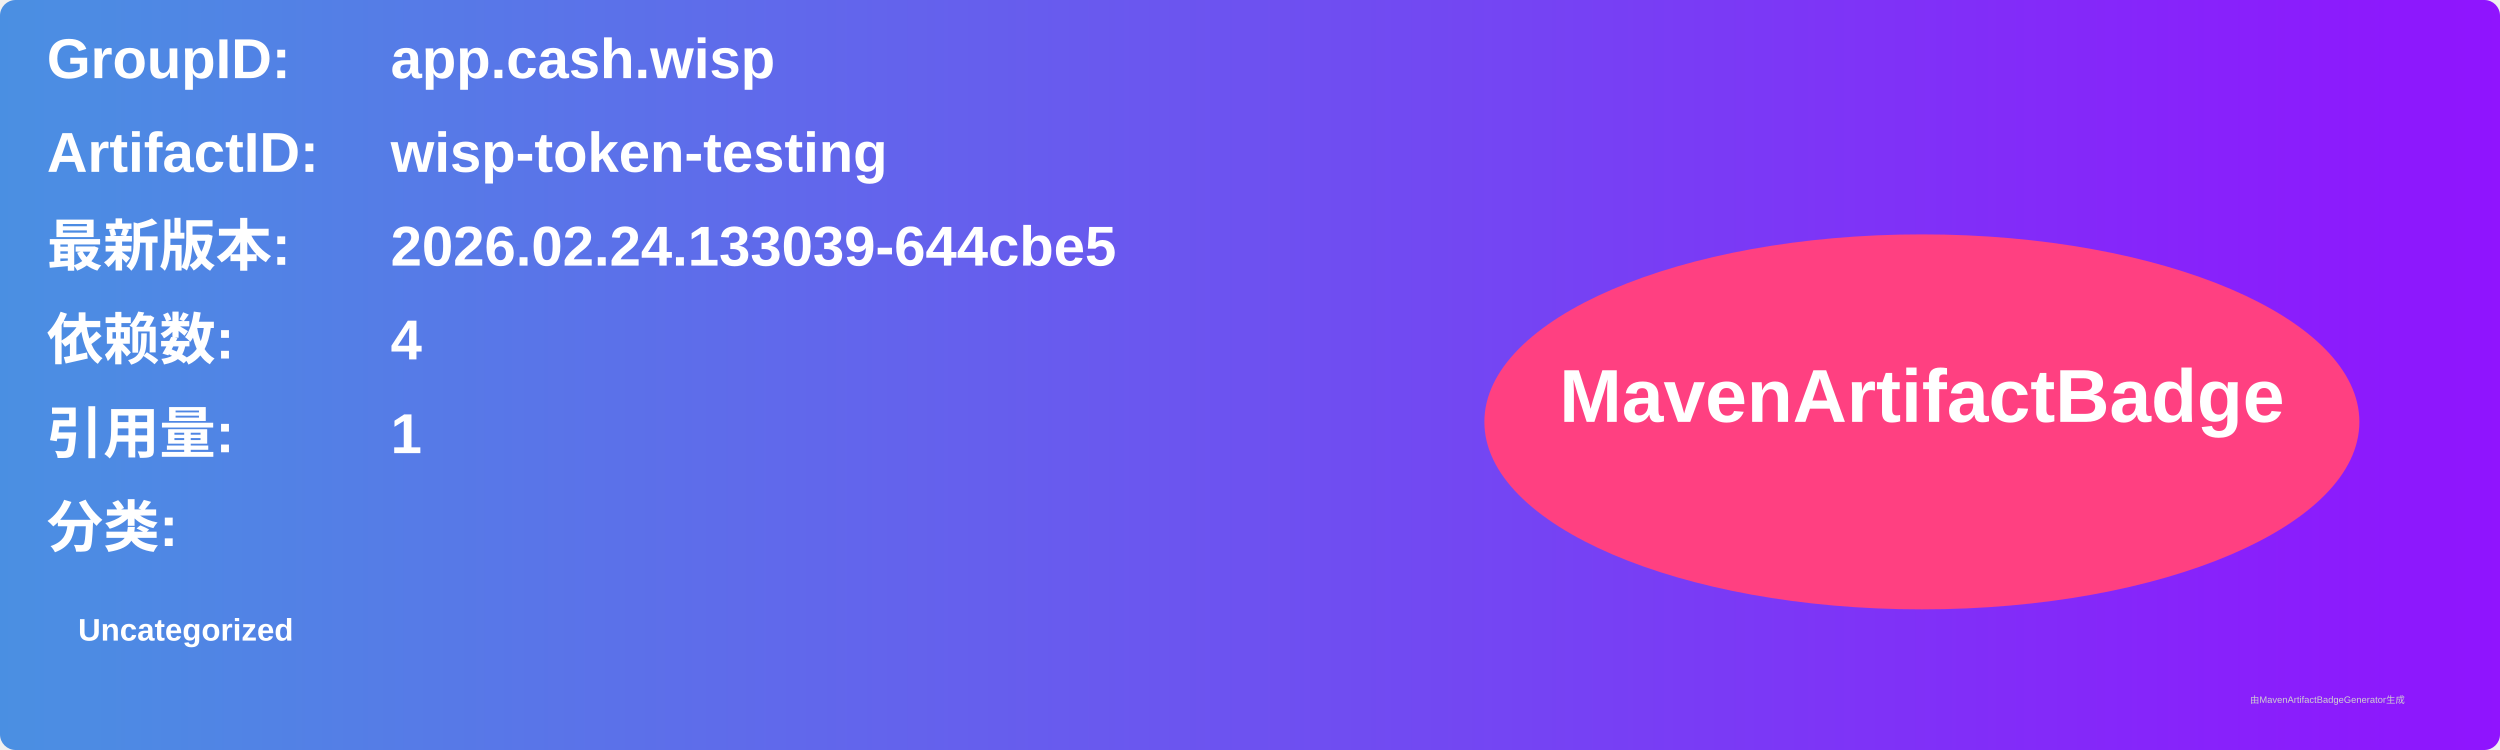
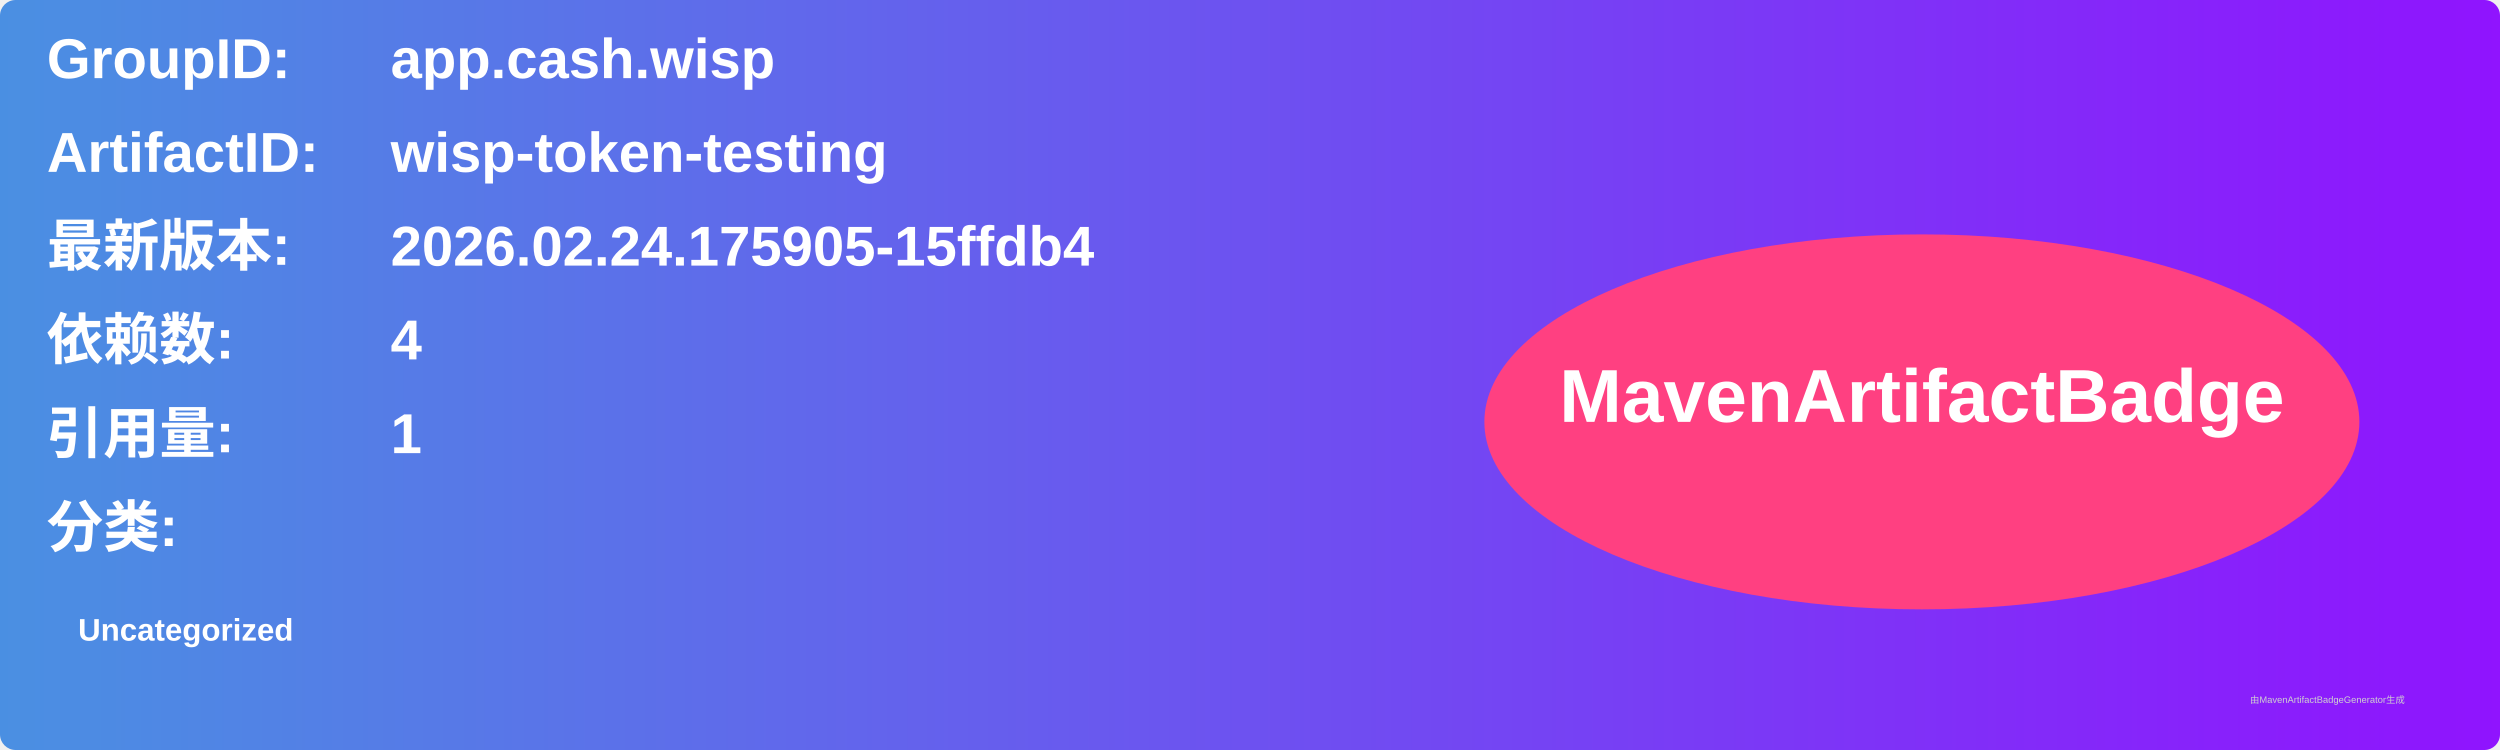
<svg xmlns="http://www.w3.org/2000/svg" width="800" height="240" viewBox="0 0 800 240">
  <linearGradient id="grad" x1="0%" y1="0%" x2="100%" y2="0%">
    <stop offset="0%" stop-color="#4a90e2" />
    <stop offset="100%" stop-color="#9013fe" />
  </linearGradient>
  <rect width="100%" height="100%" rx="5" ry="5" fill="url(#grad)" />
  <g transform="translate(15, 15)">
    <text x="0" y="10" font-family="Arial" font-size="18" fill="white" font-weight="bold" width="260">GroupID:</text>
    <text x="110" y="10" font-family="Arial" font-size="18" fill="white" font-weight="bold" width="460">app.cash.wisp</text>
    <text x="0" y="40" font-family="Arial" font-size="18" fill="white" font-weight="bold" width="260">ArtifactID:</text>
    <text x="110" y="40" font-family="Arial" font-size="18" fill="white" font-weight="bold" width="460">wisp-token-testing</text>
    <text x="0" y="70" font-family="Arial" font-size="18" fill="white" font-weight="bold">最新版本:</text>
    <text x="110" y="70" font-family="Arial" font-size="18" fill="white" font-weight="bold">
-       <tspan font-weight="bold">2026.02.24.133039-644cbe5</tspan>
+       <tspan font-weight="bold">2026.02.24.175905-15ffdb4</tspan>
    </text>
    <text x="0" y="100" font-family="Arial" font-size="18" fill="white" font-weight="bold">依赖数: </text>
    <text x="110" y="100" font-family="Arial" font-size="18" fill="white">
      <tspan font-weight="bold">4</tspan>
    </text>
    <text x="0" y="130" font-family="Arial" font-size="18" fill="white" font-weight="bold">引用量: </text>
    <text x="110" y="130" font-family="Arial" font-size="18" fill="white">
      <tspan font-weight="bold">1</tspan>
    </text>
    <text x="0" y="160" font-family="Arial" font-size="18" fill="white" font-weight="bold">分类:</text>
    <text x="10" y="190" font-family="Arial" font-size="10" fill="white">
      <tspan font-weight="bold">Uncategorized</tspan>
    </text>
    <ellipse cx="600" cy="120" rx="140" ry="60" fill="#ff4081" />
    <text x="600" y="120" text-anchor="middle" font-family="Arial" font-size="24" fill="white" font-weight="bold">MavenArtifactBadge</text>
  </g>
  <text x="720" y="225" font-family="Arial" font-size="3" fill="#d0d0d0">由MavenArtifactBadgeGenerator生成</text>
</svg>
